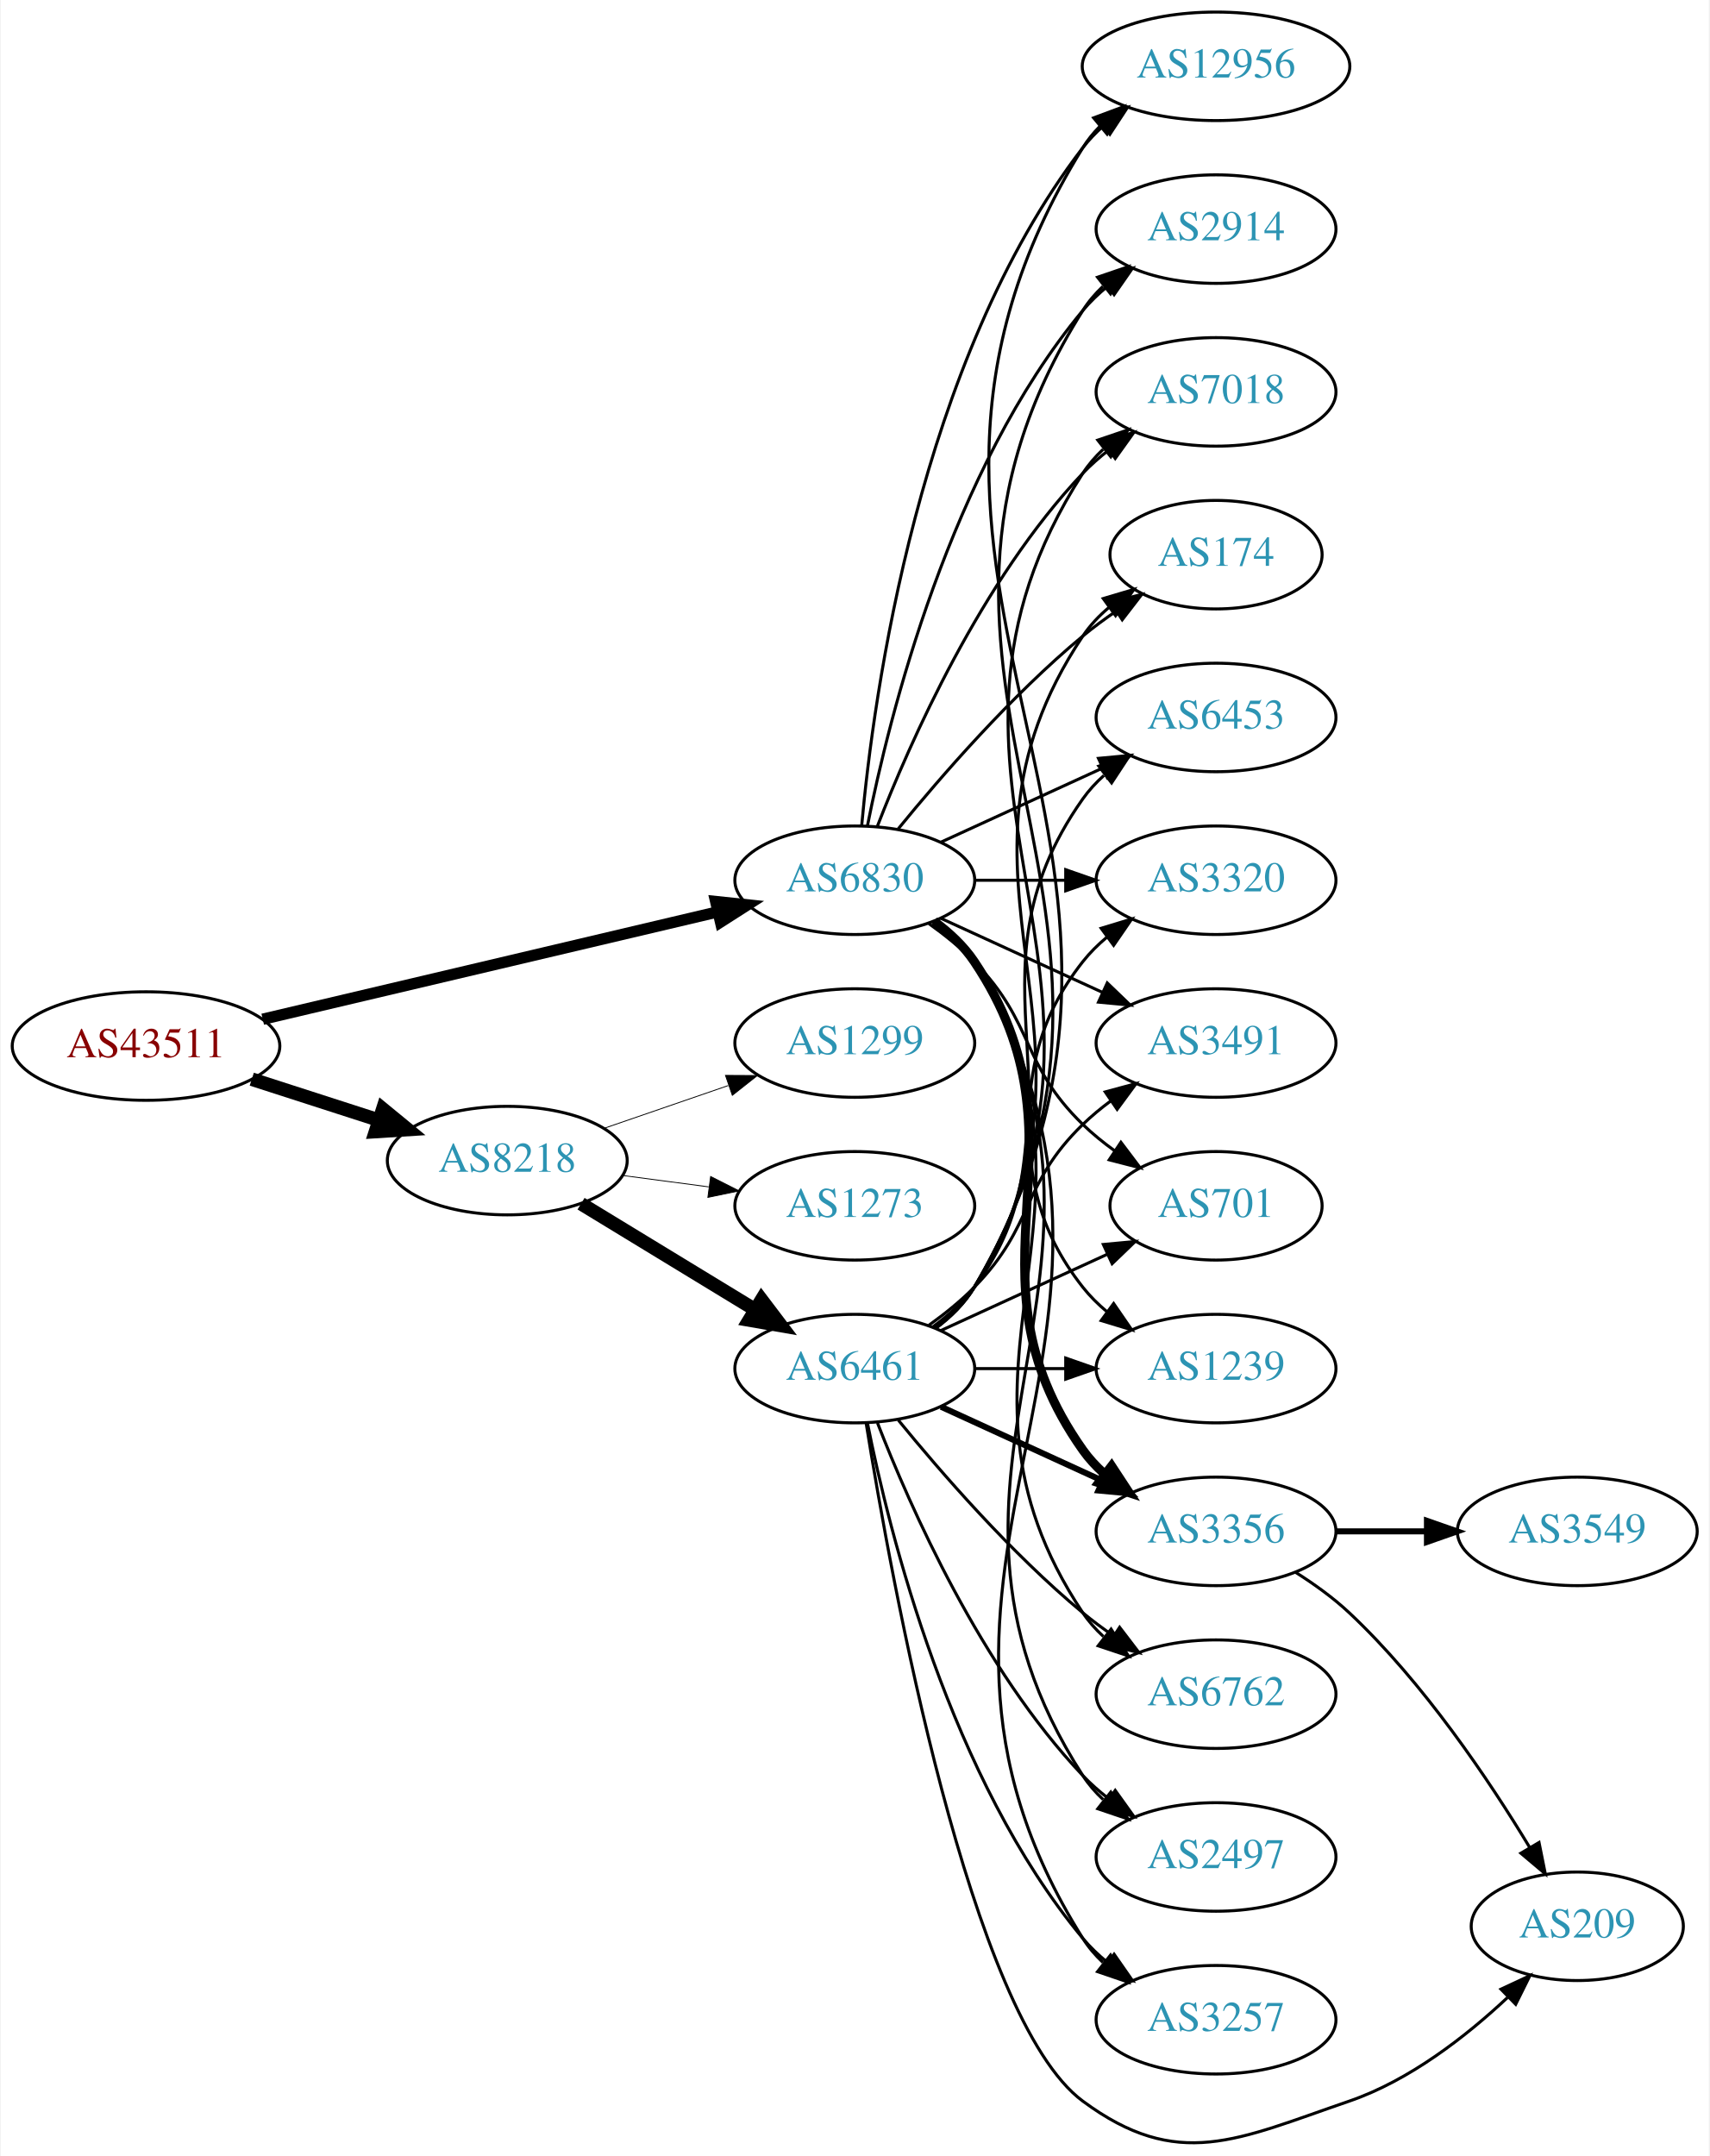
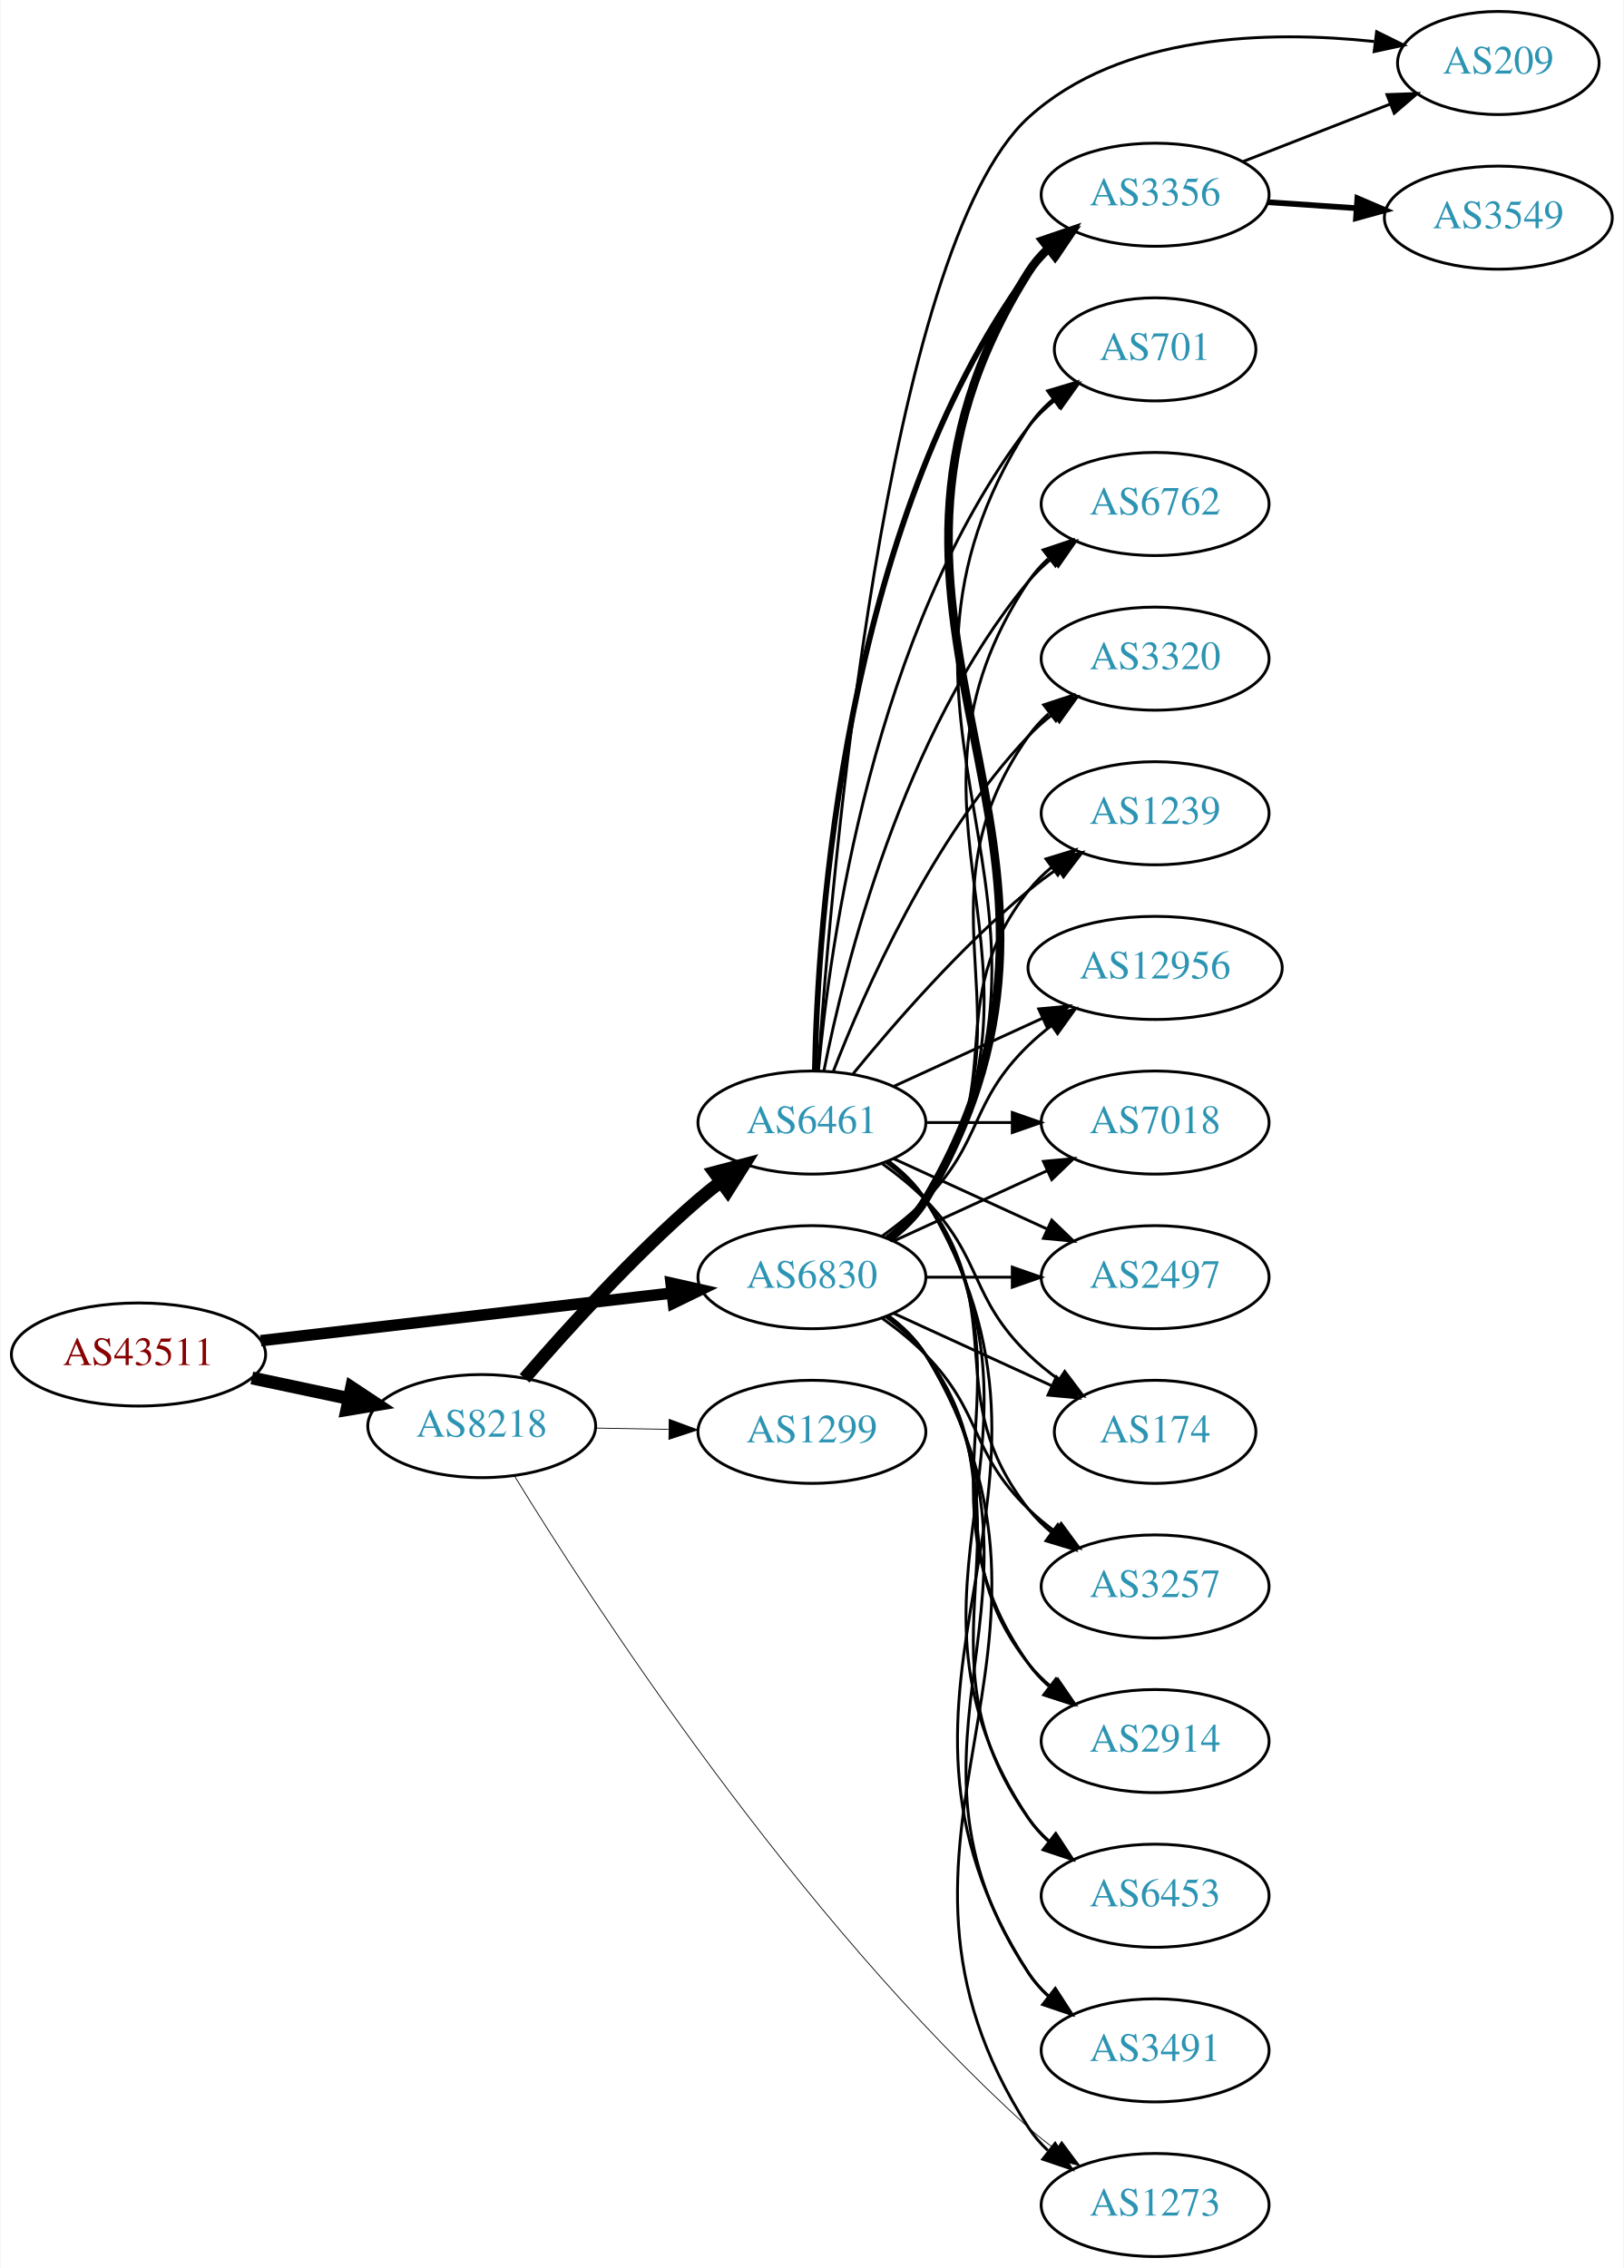
- <svg xmlns="http://www.w3.org/2000/svg" xmlns:xlink="http://www.w3.org/1999/xlink" width="567pt" height="715pt" viewBox="0.00 0.00 566.66 715.20">
-   <g id="graph0" class="graph" transform="scale(1 1) rotate(0) translate(4 711.196)">
-     <polygon fill="white" stroke="none" points="-4,4 -4,-711.196 562.663,-711.196 562.663,4 -4,4" />
+ <svg xmlns="http://www.w3.org/2000/svg" xmlns:xlink="http://www.w3.org/1999/xlink" width="567pt" height="792pt" viewBox="0.00 0.00 566.66 792.00">
+   <g id="graph0" class="graph" transform="scale(1 1) rotate(0) translate(4 788)">
+     <polygon fill="white" stroke="none" points="-4,4 -4,-788 562.663,-788 562.663,4 -4,4" />
    <g id="node1" class="node">
      <g id="a_node1">
        <a xlink:href="/asn/43511" xlink:title="AS43511 ~ EMARSYS eMarketing Systems AG [AT]">
-           <ellipse fill="#ffffff" stroke="black" cx="44.196" cy="-364.196" rx="44.393" ry="18" />
-           <text text-anchor="middle" x="44.196" y="-360.496" font-family="Times,serif" font-size="14.00" fill="#880000">AS43511</text>
+           <ellipse fill="#ffffff" stroke="black" cx="44.196" cy="-315" rx="44.393" ry="18" />
+           <text text-anchor="middle" x="44.196" y="-311.3" font-family="Times,serif" font-size="14.00" fill="#880000">AS43511</text>
        </a>
      </g>
    </g>
    <g id="node2" class="node">
      <g id="a_node2">
        <a xlink:href="/asn/6830" xlink:title="AS6830 ~ LGI-UPC [AT]">
-           <ellipse fill="#ffffff" stroke="black" cx="279.332" cy="-419.196" rx="39.794" ry="18" />
-           <text text-anchor="middle" x="279.332" y="-415.496" font-family="Times,serif" font-size="14.00" fill="#2c94b3">AS6830</text>
+           <ellipse fill="#ffffff" stroke="black" cx="279.332" cy="-342" rx="39.794" ry="18" />
+           <text text-anchor="middle" x="279.332" y="-338.3" font-family="Times,serif" font-size="14.00" fill="#2c94b3">AS6830</text>
        </a>
      </g>
    </g>
    <g id="edge1" class="edge">
-       <path fill="none" stroke="black" stroke-width="3.75" d="M82.912,-373.093C124.16,-382.824 190.206,-398.405 233.925,-408.72" />
-       <polygon fill="black" stroke="black" stroke-width="3.75" points="233.177,-412.139 243.713,-411.029 234.784,-405.326 233.177,-412.139" />
+       <path fill="none" stroke="black" stroke-width="4" d="M86.876,-319.827C127.168,-324.493 188.16,-331.557 230.431,-336.453" />
+       <polygon fill="black" stroke="black" stroke-width="4" points="230.147,-339.943 240.483,-337.617 230.952,-332.989 230.147,-339.943" />
    </g>
    <g id="node3" class="node">
      <g id="a_node3">
        <a xlink:href="/asn/8218" xlink:title="AS8218 ~ legacy Neotelecoms [FR]">
-           <ellipse fill="#ffffff" stroke="black" cx="164.039" cy="-326.196" rx="39.794" ry="18" />
-           <text text-anchor="middle" x="164.039" y="-322.496" font-family="Times,serif" font-size="14.00" fill="#2c94b3">AS8218</text>
+           <ellipse fill="#ffffff" stroke="black" cx="164.039" cy="-290" rx="39.794" ry="18" />
+           <text text-anchor="middle" x="164.039" y="-286.3" font-family="Times,serif" font-size="14.00" fill="#2c94b3">AS8218</text>
        </a>
      </g>
    </g>
    <g id="edge2" class="edge">
-       <path fill="none" stroke="black" stroke-width="4.5" d="M79.281,-353.204C92.409,-348.971 107.55,-344.089 121.318,-339.649" />
-       <polygon fill="black" stroke="black" stroke-width="4.5" points="122.743,-343.327 131.052,-336.51 120.326,-335.832 122.743,-343.327" />
+       <path fill="none" stroke="black" stroke-width="4.5" d="M83.782,-306.814C94.575,-304.524 106.404,-302.015 117.556,-299.649" />
+       <polygon fill="black" stroke="black" stroke-width="4.5" points="118.592,-303.454 127.557,-297.527 116.958,-295.751 118.592,-303.454" />
    </g>
    <g id="node4" class="node">
      <g id="a_node4">
-         <a xlink:href="/asn/3356" xlink:title="AS3356 ~ Level 3 Parent, LLC [US]">
-           <ellipse fill="#ffffff" stroke="black" cx="399.174" cy="-203.196" rx="39.794" ry="18" />
-           <text text-anchor="middle" x="399.174" y="-199.496" font-family="Times,serif" font-size="14.00" fill="#2c94b3">AS3356</text>
+         <a xlink:href="/asn/3491" xlink:title="AS3491 ~ PCCW Global, Inc. [US]">
+           <ellipse fill="#ffffff" stroke="black" cx="399.174" cy="-72" rx="39.794" ry="18" />
+           <text text-anchor="middle" x="399.174" y="-68.3" font-family="Times,serif" font-size="14.00" fill="#2c94b3">AS3491</text>
        </a>
      </g>
    </g>
    <g id="edge3" class="edge">
-       <path fill="none" stroke="black" stroke-width="3" d="M305.651,-405.589C310.707,-401.845 315.518,-397.365 318.978,-392.196 360.003,-330.901 312.399,-290.42 354.978,-230.196 356.969,-227.379 359.356,-224.795 361.972,-222.436" />
-       <polygon fill="black" stroke="black" stroke-width="3" points="364.525,-224.89 370.34,-216.034 360.271,-219.33 364.525,-224.89" />
+       <path fill="none" stroke="black" d="M305.858,-328.528C310.903,-324.777 315.658,-320.26 318.978,-315 370.928,-232.7 300.94,-179.944 354.978,-99 356.893,-96.131 359.227,-93.51 361.808,-91.128" />
+       <polygon fill="black" stroke="black" points="364.359,-93.579 370.12,-84.687 360.071,-88.046 364.359,-93.579" />
    </g>
    <g id="node5" class="node">
      <g id="a_node5">
-         <a xlink:href="/asn/6762" xlink:title="AS6762 ~ TELECOM ITALIA SPARKLE S.p.A. [IT]">
-           <ellipse fill="#ffffff" stroke="black" cx="399.174" cy="-149.196" rx="39.794" ry="18" />
-           <text text-anchor="middle" x="399.174" y="-145.496" font-family="Times,serif" font-size="14.00" fill="#2c94b3">AS6762</text>
+         <a xlink:href="/asn/3356" xlink:title="AS3356 ~ Level 3 Parent, LLC [US]">
+           <ellipse fill="#ffffff" stroke="black" cx="399.174" cy="-720" rx="39.794" ry="18" />
+           <text text-anchor="middle" x="399.174" y="-716.3" font-family="Times,serif" font-size="14.00" fill="#2c94b3">AS3356</text>
        </a>
      </g>
    </g>
    <g id="edge4" class="edge">
-       <path fill="none" stroke="black" d="M305.858,-405.723C310.903,-401.972 315.658,-397.456 318.978,-392.196 370.928,-309.896 300.94,-257.139 354.978,-176.196 356.893,-173.327 359.227,-170.706 361.808,-168.323" />
-       <polygon fill="black" stroke="black" points="364.359,-170.774 370.12,-161.882 360.071,-165.241 364.359,-170.774" />
+       <path fill="none" stroke="black" stroke-width="3" d="M306.072,-355.341C311.106,-359.099 315.802,-363.651 318.978,-369 392.949,-493.58 277.844,-570.353 354.978,-693 356.814,-695.92 359.094,-698.576 361.638,-700.982" />
+       <polygon fill="black" stroke="black" stroke-width="3" points="359.864,-704.039 369.891,-707.461 364.187,-698.533 359.864,-704.039" />
    </g>
    <g id="node6" class="node">
      <g id="a_node6">
-         <a xlink:href="/asn/2497" xlink:title="AS2497 ~ Internet Initiative Japan Inc. [JP]">
-           <ellipse fill="#ffffff" stroke="black" cx="399.174" cy="-95.196" rx="39.794" ry="18" />
-           <text text-anchor="middle" x="399.174" y="-91.496" font-family="Times,serif" font-size="14.00" fill="#2c94b3">AS2497</text>
+         <a xlink:href="/asn/701" xlink:title="AS701 ~ UUNET [US]">
+           <ellipse fill="#ffffff" stroke="black" cx="399.174" cy="-666" rx="35.194" ry="18" />
+           <text text-anchor="middle" x="399.174" y="-662.3" font-family="Times,serif" font-size="14.00" fill="#2c94b3">AS701</text>
        </a>
      </g>
    </g>
    <g id="edge5" class="edge">
-       <path fill="none" stroke="black" d="M305.985,-405.802C311.024,-402.047 315.744,-397.509 318.978,-392.196 381.922,-288.783 289.409,-223.964 354.978,-122.196 356.846,-119.296 359.148,-116.654 361.707,-114.257" />
-       <polygon fill="black" stroke="black" points="364.256,-116.707 369.983,-107.793 359.948,-111.19 364.256,-116.707" />
+       <path fill="none" stroke="black" d="M305.985,-355.393C311.024,-359.148 315.744,-363.686 318.978,-369 381.922,-472.412 289.409,-537.232 354.978,-639 357.295,-642.596 360.279,-645.798 363.595,-648.625" />
+       <polygon fill="black" stroke="black" points="361.625,-651.52 371.777,-654.552 365.732,-645.851 361.625,-651.52" />
    </g>
    <g id="node7" class="node">
      <g id="a_node7">
-         <a xlink:href="/asn/3257" xlink:title="AS3257 ~ GTT [DE]">
-           <ellipse fill="#ffffff" stroke="black" cx="399.174" cy="-41.196" rx="39.794" ry="18" />
-           <text text-anchor="middle" x="399.174" y="-37.496" font-family="Times,serif" font-size="14.00" fill="#2c94b3">AS3257</text>
+         <a xlink:href="/asn/6762" xlink:title="AS6762 ~ TELECOM ITALIA SPARKLE S.p.A. [IT]">
+           <ellipse fill="#ffffff" stroke="black" cx="399.174" cy="-612" rx="39.794" ry="18" />
+           <text text-anchor="middle" x="399.174" y="-608.3" font-family="Times,serif" font-size="14.00" fill="#2c94b3">AS6762</text>
        </a>
      </g>
    </g>
    <g id="edge6" class="edge">
-       <path fill="none" stroke="black" d="M306.072,-405.854C311.106,-402.097 315.802,-397.544 318.978,-392.196 392.949,-267.615 277.844,-190.843 354.978,-68.196 356.814,-65.276 359.094,-62.619 361.638,-60.213" />
-       <polygon fill="black" stroke="black" points="364.187,-62.662 369.891,-53.734 359.864,-57.156 364.187,-62.662" />
+       <path fill="none" stroke="black" d="M305.858,-355.472C310.903,-359.223 315.658,-363.74 318.978,-369 370.928,-451.3 300.94,-504.056 354.978,-585 356.893,-587.869 359.227,-590.49 361.808,-592.872" />
+       <polygon fill="black" stroke="black" points="360.071,-595.954 370.12,-599.313 364.359,-590.421 360.071,-595.954" />
    </g>
    <g id="node8" class="node">
      <g id="a_node8">
-         <a xlink:href="/asn/12956" xlink:title="AS12956 ~ TELXIUS [ES]">
-           <ellipse fill="#ffffff" stroke="black" cx="399.174" cy="-689.196" rx="44.393" ry="18" />
-           <text text-anchor="middle" x="399.174" y="-685.496" font-family="Times,serif" font-size="14.00" fill="#2c94b3">AS12956</text>
+         <a xlink:href="/asn/3320" xlink:title="AS3320 ~ DTAG [DE]">
+           <ellipse fill="#ffffff" stroke="black" cx="399.174" cy="-558" rx="39.794" ry="18" />
+           <text text-anchor="middle" x="399.174" y="-554.3" font-family="Times,serif" font-size="14.00" fill="#2c94b3">AS3320</text>
        </a>
      </g>
    </g>
    <g id="edge7" class="edge">
-       <path fill="none" stroke="black" d="M281.616,-437.313C285.514,-480.528 300.531,-591.327 354.978,-662.196 356.972,-664.79 359.291,-667.199 361.801,-669.422" />
-       <polygon fill="black" stroke="black" points="359.7,-672.221 369.765,-675.529 363.959,-666.666 359.7,-672.221" />
+       <path fill="none" stroke="black" d="M305.651,-355.607C310.707,-359.351 315.518,-363.831 318.978,-369 360.003,-430.294 312.399,-470.775 354.978,-531 356.969,-533.816 359.356,-536.401 361.972,-538.76" />
+       <polygon fill="black" stroke="black" points="360.271,-541.865 370.34,-545.162 364.525,-536.306 360.271,-541.865" />
    </g>
    <g id="node9" class="node">
      <g id="a_node9">
-         <a xlink:href="/asn/2914" xlink:title="AS2914 ~ NTT America, Inc. [US]">
-           <ellipse fill="#ffffff" stroke="black" cx="399.174" cy="-635.196" rx="39.794" ry="18" />
-           <text text-anchor="middle" x="399.174" y="-631.496" font-family="Times,serif" font-size="14.00" fill="#2c94b3">AS2914</text>
+         <a xlink:href="/asn/1239" xlink:title="AS1239 ~ Sprint [US]">
+           <ellipse fill="#ffffff" stroke="black" cx="399.174" cy="-504" rx="39.794" ry="18" />
+           <text text-anchor="middle" x="399.174" y="-500.3" font-family="Times,serif" font-size="14.00" fill="#2c94b3">AS1239</text>
        </a>
      </g>
    </g>
    <g id="edge8" class="edge">
-       <path fill="none" stroke="black" d="M283.53,-437.268C290.694,-473.337 310.968,-555.321 354.978,-608.196 357.383,-611.084 360.179,-613.758 363.172,-616.209" />
-       <polygon fill="black" stroke="black" points="361.26,-619.146 371.415,-622.169 365.361,-613.473 361.26,-619.146" />
+       <path fill="none" stroke="black" d="M305.262,-355.882C310.338,-359.611 315.256,-364.016 318.978,-369 349.249,-409.542 323.679,-437.246 354.978,-477 357.303,-479.953 360.047,-482.67 363.006,-485.147" />
+       <polygon fill="black" stroke="black" points="361.065,-488.064 371.203,-491.145 365.199,-482.415 361.065,-488.064" />
    </g>
    <g id="node10" class="node">
      <g id="a_node10">
-         <a xlink:href="/asn/7018" xlink:title="AS7018 ~ AT&amp;T Services, Inc. [US]">
-           <ellipse fill="#ffffff" stroke="black" cx="399.174" cy="-581.196" rx="39.794" ry="18" />
-           <text text-anchor="middle" x="399.174" y="-577.496" font-family="Times,serif" font-size="14.00" fill="#2c94b3">AS7018</text>
+         <a xlink:href="/asn/12956" xlink:title="AS12956 ~ TELXIUS [ES]">
+           <ellipse fill="#ffffff" stroke="black" cx="399.174" cy="-450" rx="44.393" ry="18" />
+           <text text-anchor="middle" x="399.174" y="-446.3" font-family="Times,serif" font-size="14.00" fill="#2c94b3">AS12956</text>
        </a>
      </g>
    </g>
    <g id="edge9" class="edge">
-       <path fill="none" stroke="black" d="M286.855,-437.19C297.605,-464.924 321.262,-518.625 354.978,-554.196 357.564,-556.924 360.481,-559.49 363.55,-561.873" />
-       <polygon fill="black" stroke="black" points="361.704,-564.854 371.898,-567.739 365.728,-559.126 361.704,-564.854" />
+       <path fill="none" stroke="black" d="M303.926,-356.389C309.182,-360.148 314.513,-364.437 318.978,-369 339.151,-389.617 334.285,-402.906 354.978,-423 357.464,-425.414 360.202,-427.722 363.055,-429.9" />
+       <polygon fill="black" stroke="black" points="361.092,-432.798 371.291,-435.671 365.11,-427.066 361.092,-432.798" />
    </g>
    <g id="node11" class="node">
      <g id="a_node11">
-         <a xlink:href="/asn/174" xlink:title="AS174 ~ Cogent Communications [US]">
-           <ellipse fill="#ffffff" stroke="black" cx="399.174" cy="-527.196" rx="35.194" ry="18" />
-           <text text-anchor="middle" x="399.174" y="-523.496" font-family="Times,serif" font-size="14.00" fill="#2c94b3">AS174</text>
+         <a xlink:href="/asn/7018" xlink:title="AS7018 ~ AT&amp;T Services, Inc. [US]">
+           <ellipse fill="#ffffff" stroke="black" cx="399.174" cy="-396" rx="39.794" ry="18" />
+           <text text-anchor="middle" x="399.174" y="-392.3" font-family="Times,serif" font-size="14.00" fill="#2c94b3">AS7018</text>
        </a>
      </g>
    </g>
    <g id="edge10" class="edge">
-       <path fill="none" stroke="black" d="M293.751,-436.26C307.865,-453.57 331.28,-480.54 354.978,-500.196 358.441,-503.068 362.234,-505.865 366.088,-508.503" />
-       <polygon fill="black" stroke="black" points="364.231,-511.47 374.521,-513.993 368.05,-505.604 364.231,-511.47" />
+       <path fill="none" stroke="black" d="M307.96,-354.661C323.917,-361.973 344.188,-371.261 361.471,-379.181" />
+       <polygon fill="black" stroke="black" points="360.169,-382.435 370.718,-383.419 363.085,-376.071 360.169,-382.435" />
    </g>
    <g id="node12" class="node">
      <g id="a_node12">
-         <a xlink:href="/asn/6453" xlink:title="AS6453 ~ TATA COMMUNICATIONS (AMERICA) INC [US]">
-           <ellipse fill="#ffffff" stroke="black" cx="399.174" cy="-473.196" rx="39.794" ry="18" />
-           <text text-anchor="middle" x="399.174" y="-469.496" font-family="Times,serif" font-size="14.00" fill="#2c94b3">AS6453</text>
+         <a xlink:href="/asn/2497" xlink:title="AS2497 ~ Internet Initiative Japan Inc. [JP]">
+           <ellipse fill="#ffffff" stroke="black" cx="399.174" cy="-342" rx="39.794" ry="18" />
+           <text text-anchor="middle" x="399.174" y="-338.3" font-family="Times,serif" font-size="14.00" fill="#2c94b3">AS2497</text>
        </a>
      </g>
    </g>
    <g id="edge11" class="edge">
-       <path fill="none" stroke="black" d="M307.96,-431.856C323.917,-439.168 344.188,-448.457 361.471,-456.377" />
-       <polygon fill="black" stroke="black" points="360.169,-459.63 370.718,-460.614 363.085,-453.267 360.169,-459.63" />
+       <path fill="none" stroke="black" d="M319.244,-342C328.798,-342 339.147,-342 349.11,-342" />
+       <polygon fill="black" stroke="black" points="349.302,-345.5 359.302,-342 349.302,-338.5 349.302,-345.5" />
    </g>
    <g id="node13" class="node">
      <g id="a_node13">
-         <a xlink:href="/asn/3320" xlink:title="AS3320 ~ DTAG [DE]">
-           <ellipse fill="#ffffff" stroke="black" cx="399.174" cy="-419.196" rx="39.794" ry="18" />
-           <text text-anchor="middle" x="399.174" y="-415.496" font-family="Times,serif" font-size="14.00" fill="#2c94b3">AS3320</text>
+         <a xlink:href="/asn/174" xlink:title="AS174 ~ Cogent Communications [US]">
+           <ellipse fill="#ffffff" stroke="black" cx="399.174" cy="-288" rx="35.194" ry="18" />
+           <text text-anchor="middle" x="399.174" y="-284.3" font-family="Times,serif" font-size="14.00" fill="#2c94b3">AS174</text>
        </a>
      </g>
    </g>
    <g id="edge12" class="edge">
-       <path fill="none" stroke="black" d="M319.244,-419.196C328.798,-419.196 339.147,-419.196 349.11,-419.196" />
-       <polygon fill="black" stroke="black" points="349.302,-422.696 359.302,-419.196 349.302,-415.696 349.302,-422.696" />
+       <path fill="none" stroke="black" d="M307.96,-329.339C324.377,-321.817 345.358,-312.202 362.955,-304.139" />
+       <polygon fill="black" stroke="black" points="364.7,-307.189 372.332,-299.842 361.783,-300.826 364.7,-307.189" />
    </g>
    <g id="node14" class="node">
      <g id="a_node14">
-         <a xlink:href="/asn/3491" xlink:title="AS3491 ~ PCCW Global, Inc. [US]">
-           <ellipse fill="#ffffff" stroke="black" cx="399.174" cy="-365.196" rx="39.794" ry="18" />
-           <text text-anchor="middle" x="399.174" y="-361.496" font-family="Times,serif" font-size="14.00" fill="#2c94b3">AS3491</text>
+         <a xlink:href="/asn/3257" xlink:title="AS3257 ~ GTT [DE]">
+           <ellipse fill="#ffffff" stroke="black" cx="399.174" cy="-234" rx="39.794" ry="18" />
+           <text text-anchor="middle" x="399.174" y="-230.3" font-family="Times,serif" font-size="14.00" fill="#2c94b3">AS3257</text>
        </a>
      </g>
    </g>
    <g id="edge13" class="edge">
-       <path fill="none" stroke="black" d="M307.96,-406.535C323.917,-399.223 344.188,-389.934 361.471,-382.015" />
-       <polygon fill="black" stroke="black" points="363.085,-385.125 370.718,-377.777 360.169,-378.761 363.085,-385.125" />
+       <path fill="none" stroke="black" d="M303.926,-327.611C309.182,-323.852 314.513,-319.563 318.978,-315 339.151,-294.383 334.285,-281.094 354.978,-261 357.823,-258.237 360.997,-255.614 364.297,-253.166" />
+       <polygon fill="black" stroke="black" points="366.363,-255.994 372.645,-247.462 362.414,-250.214 366.363,-255.994" />
    </g>
    <g id="node15" class="node">
      <g id="a_node15">
-         <a xlink:href="/asn/701" xlink:title="AS701 ~ UUNET [US]">
-           <ellipse fill="#ffffff" stroke="black" cx="399.174" cy="-311.196" rx="35.194" ry="18" />
-           <text text-anchor="middle" x="399.174" y="-307.496" font-family="Times,serif" font-size="14.00" fill="#2c94b3">AS701</text>
+         <a xlink:href="/asn/2914" xlink:title="AS2914 ~ NTT America, Inc. [US]">
+           <ellipse fill="#ffffff" stroke="black" cx="399.174" cy="-180" rx="39.794" ry="18" />
+           <text text-anchor="middle" x="399.174" y="-176.3" font-family="Times,serif" font-size="14.00" fill="#2c94b3">AS2914</text>
        </a>
      </g>
    </g>
    <g id="edge14" class="edge">
-       <path fill="none" stroke="black" d="M303.926,-404.806C309.182,-401.048 314.513,-396.759 318.978,-392.196 339.151,-371.578 334.285,-358.29 354.978,-338.196 358.206,-335.061 361.857,-332.106 365.635,-329.383" />
-       <polygon fill="black" stroke="black" points="367.614,-332.271 373.995,-323.813 363.732,-326.445 367.614,-332.271" />
+       <path fill="none" stroke="black" d="M305.262,-328.118C310.338,-324.389 315.256,-319.984 318.978,-315 349.249,-274.458 323.679,-246.754 354.978,-207 357.303,-204.047 360.047,-201.33 363.006,-198.853" />
+       <polygon fill="black" stroke="black" points="365.199,-201.585 371.203,-192.855 361.065,-195.936 365.199,-201.585" />
    </g>
    <g id="node16" class="node">
      <g id="a_node16">
-         <a xlink:href="/asn/1239" xlink:title="AS1239 ~ Sprint [US]">
-           <ellipse fill="#ffffff" stroke="black" cx="399.174" cy="-257.196" rx="39.794" ry="18" />
-           <text text-anchor="middle" x="399.174" y="-253.496" font-family="Times,serif" font-size="14.00" fill="#2c94b3">AS1239</text>
+         <a xlink:href="/asn/1273" xlink:title="AS1273 ~ Vodafone Group PLC [EU]">
+           <ellipse fill="#ffffff" stroke="black" cx="399.174" cy="-18" rx="39.794" ry="18" />
+           <text text-anchor="middle" x="399.174" y="-14.3" font-family="Times,serif" font-size="14.00" fill="#2c94b3">AS1273</text>
        </a>
      </g>
    </g>
    <g id="edge15" class="edge">
-       <path fill="none" stroke="black" d="M305.262,-405.314C310.338,-401.584 315.256,-397.18 318.978,-392.196 349.249,-351.654 323.679,-323.95 354.978,-284.196 357.303,-281.242 360.047,-278.526 363.006,-276.048" />
-       <polygon fill="black" stroke="black" points="365.199,-278.781 371.203,-270.051 361.065,-273.131 365.199,-278.781" />
-     </g>
-     <g id="node19" class="node">
-       <g id="a_node19">
-         <a xlink:href="/asn/6461" xlink:title="AS6461 ~ Zayo Bandwidth [US]">
-           <ellipse fill="#ffffff" stroke="black" cx="279.332" cy="-257.196" rx="39.794" ry="18" />
-           <text text-anchor="middle" x="279.332" y="-253.496" font-family="Times,serif" font-size="14.00" fill="#2c94b3">AS6461</text>
-         </a>
-       </g>
-     </g>
-     <g id="edge18" class="edge">
-       <path fill="none" stroke="black" stroke-width="4.5" d="M188.513,-311.899C205.223,-301.722 227.878,-287.924 246.255,-276.732" />
-       <polygon fill="black" stroke="black" stroke-width="4.5" points="248.395,-280.039 254.887,-271.474 244.298,-273.313 248.395,-280.039" />
+       <path fill="none" stroke="black" d="M305.985,-328.607C311.024,-324.852 315.744,-320.314 318.978,-315 381.922,-211.588 289.409,-146.768 354.978,-45 356.846,-42.101 359.148,-39.458 361.707,-37.061" />
+       <polygon fill="black" stroke="black" points="364.256,-39.511 369.983,-30.597 359.948,-33.994 364.256,-39.511" />
+     </g>
+     <g id="node17" class="node">
+       <g id="a_node17">
+         <a xlink:href="/asn/6453" xlink:title="AS6453 ~ TATA COMMUNICATIONS (AMERICA) INC [US]">
+           <ellipse fill="#ffffff" stroke="black" cx="399.174" cy="-126" rx="39.794" ry="18" />
+           <text text-anchor="middle" x="399.174" y="-122.3" font-family="Times,serif" font-size="14.00" fill="#2c94b3">AS6453</text>
+         </a>
+       </g>
+     </g>
+     <g id="edge16" class="edge">
+       <path fill="none" stroke="black" d="M305.651,-328.393C310.707,-324.649 315.518,-320.169 318.978,-315 360.003,-253.706 312.399,-213.225 354.978,-153 356.969,-150.184 359.356,-147.599 361.972,-145.24" />
+       <polygon fill="black" stroke="black" points="364.525,-147.694 370.34,-138.838 360.271,-142.135 364.525,-147.694" />
+     </g>
+     <g id="edge20" class="edge">
+       <path fill="none" stroke="black" stroke-width="0.281" d="M175.476,-272.581C201.63,-229.939 273.729,-118.444 354.978,-45 357.92,-42.341 361.157,-39.784 364.495,-37.377" />
+       <polygon fill="black" stroke="black" stroke-width="0.281" points="366.55,-40.213 372.891,-31.724 362.641,-34.406 366.55,-40.213" />
    </g>
    <g id="node20" class="node">
      <g id="a_node20">
-         <a xlink:href="/asn/1273" xlink:title="AS1273 ~ Vodafone Group PLC [EU]">
-           <ellipse fill="#ffffff" stroke="black" cx="279.332" cy="-311.196" rx="39.794" ry="18" />
-           <text text-anchor="middle" x="279.332" y="-307.496" font-family="Times,serif" font-size="14.00" fill="#2c94b3">AS1273</text>
+         <a xlink:href="/asn/6461" xlink:title="AS6461 ~ Zayo Bandwidth [US]">
+           <ellipse fill="#ffffff" stroke="black" cx="279.332" cy="-396" rx="39.794" ry="18" />
+           <text text-anchor="middle" x="279.332" y="-392.3" font-family="Times,serif" font-size="14.00" fill="#2c94b3">AS6461</text>
        </a>
      </g>
    </g>
    <g id="edge19" class="edge">
-       <path fill="none" stroke="black" stroke-width="0.281" d="M202.449,-321.243C211.537,-320.039 221.374,-318.737 230.859,-317.481" />
-       <polygon fill="black" stroke="black" stroke-width="0.281" points="231.506,-320.926 240.961,-316.144 230.588,-313.986 231.506,-320.926" />
+       <path fill="none" stroke="black" stroke-width="4.5" d="M179.013,-306.677C193.381,-323.351 216.824,-349.28 239.685,-369 242.164,-371.138 244.812,-373.268 247.515,-375.339" />
+       <polygon fill="black" stroke="black" stroke-width="4.5" points="245.287,-378.587 255.679,-381.327 249.944,-372.237 245.287,-378.587" />
    </g>
    <g id="node21" class="node">
      <g id="a_node21">
        <a xlink:href="/asn/1299" xlink:title="AS1299 ~ Telia Carrier [EU]">
-           <ellipse fill="#ffffff" stroke="black" cx="279.332" cy="-365.196" rx="39.794" ry="18" />
-           <text text-anchor="middle" x="279.332" y="-361.496" font-family="Times,serif" font-size="14.00" fill="#2c94b3">AS1299</text>
-         </a>
-       </g>
-     </g>
-     <g id="edge20" class="edge">
-       <path fill="none" stroke="black" stroke-width="0.281" d="M195.996,-336.853C208.755,-341.244 223.718,-346.396 237.364,-351.093" />
-       <polygon fill="black" stroke="black" stroke-width="0.281" points="236.423,-354.47 247.018,-354.416 238.701,-347.852 236.423,-354.47" />
-     </g>
-     <g id="node17" class="node">
-       <g id="a_node17">
-         <a xlink:href="/asn/209" xlink:title="AS209 ~ CenturyLink Communications, LLC [US]">
-           <ellipse fill="#ffffff" stroke="black" cx="519.017" cy="-72.196" rx="35.194" ry="18" />
-           <text text-anchor="middle" x="519.017" y="-68.496" font-family="Times,serif" font-size="14.00" fill="#2c94b3">AS209</text>
-         </a>
-       </g>
-     </g>
-     <g id="edge16" class="edge">
-       <path fill="none" stroke="black" d="M425.583,-189.608C431.748,-185.71 438.081,-181.157 443.37,-176.196 468.017,-153.076 489.719,-120.731 503.28,-98.276" />
-       <polygon fill="black" stroke="black" points="506.329,-99.997 508.408,-89.608 500.304,-96.433 506.329,-99.997" />
+           <ellipse fill="#ffffff" stroke="black" cx="279.332" cy="-288" rx="39.794" ry="18" />
+           <text text-anchor="middle" x="279.332" y="-284.3" font-family="Times,serif" font-size="14.00" fill="#2c94b3">AS1299</text>
+         </a>
+       </g>
+     </g>
+     <g id="edge21" class="edge">
+       <path fill="none" stroke="black" stroke-width="0.281" d="M203.711,-289.317C211.914,-289.172 220.678,-289.018 229.21,-288.867" />
+       <polygon fill="black" stroke="black" stroke-width="0.281" points="229.512,-292.362 239.449,-288.686 229.389,-285.364 229.512,-292.362" />
    </g>
    <g id="node18" class="node">
      <g id="a_node18">
        <a xlink:href="/asn/3549" xlink:title="AS3549 ~ Level 3 Parent, LLC [US]">
-           <ellipse fill="#ffffff" stroke="black" cx="519.017" cy="-203.196" rx="39.794" ry="18" />
-           <text text-anchor="middle" x="519.017" y="-199.496" font-family="Times,serif" font-size="14.00" fill="#2c94b3">AS3549</text>
+           <ellipse fill="#ffffff" stroke="black" cx="519.017" cy="-712" rx="39.794" ry="18" />
+           <text text-anchor="middle" x="519.017" y="-708.3" font-family="Times,serif" font-size="14.00" fill="#2c94b3">AS3549</text>
        </a>
      </g>
    </g>
    <g id="edge17" class="edge">
-       <path fill="none" stroke="black" stroke-width="2" d="M439.087,-203.196C448.64,-203.196 458.99,-203.196 468.952,-203.196" />
-       <polygon fill="black" stroke="black" stroke-width="2" points="469.145,-206.696 479.145,-203.196 469.145,-199.696 469.145,-206.696" />
+       <path fill="none" stroke="black" stroke-width="2" d="M438.434,-717.403C448.313,-716.732 459.08,-716.001 469.41,-715.3" />
+       <polygon fill="black" stroke="black" stroke-width="2" points="469.805,-718.781 479.545,-714.612 469.331,-711.797 469.805,-718.781" />
+     </g>
+     <g id="node19" class="node">
+       <g id="a_node19">
+         <a xlink:href="/asn/209" xlink:title="AS209 ~ CenturyLink Communications, LLC [US]">
+           <ellipse fill="#ffffff" stroke="black" cx="519.017" cy="-766" rx="35.194" ry="18" />
+           <text text-anchor="middle" x="519.017" y="-762.3" font-family="Times,serif" font-size="14.00" fill="#2c94b3">AS209</text>
+         </a>
+       </g>
+     </g>
+     <g id="edge18" class="edge">
+       <path fill="none" stroke="black" d="M429.911,-731.608C445.528,-737.704 464.805,-745.229 481.341,-751.684" />
+       <polygon fill="black" stroke="black" points="480.125,-754.966 490.713,-755.342 482.67,-748.445 480.125,-754.966" />
+     </g>
+     <g id="edge23" class="edge">
+       <path fill="none" stroke="black" d="M305.985,-382.607C311.024,-378.852 315.744,-374.314 318.978,-369 381.922,-265.588 289.409,-200.768 354.978,-99 356.846,-96.101 359.148,-93.458 361.707,-91.061" />
+       <polygon fill="black" stroke="black" points="364.256,-93.511 369.983,-84.597 359.948,-87.994 364.256,-93.511" />
+     </g>
+     <g id="edge28" class="edge">
+       <path fill="none" stroke="black" stroke-width="2" d="M280.363,-414.337C281.337,-464.079 290.056,-603.806 354.978,-693 357.19,-696.039 359.858,-698.813 362.77,-701.326" />
+       <polygon fill="black" stroke="black" stroke-width="2" points="360.788,-704.214 370.901,-707.373 364.965,-698.597 360.788,-704.214" />
+     </g>
+     <g id="edge27" class="edge">
+       <path fill="none" stroke="black" d="M281.616,-414.117C285.514,-457.332 300.531,-568.131 354.978,-639 357.585,-642.393 360.748,-645.467 364.166,-648.223" />
+       <polygon fill="black" stroke="black" points="362.269,-651.168 372.457,-654.073 366.304,-645.448 362.269,-651.168" />
+     </g>
+     <g id="edge24" class="edge">
+       <path fill="none" stroke="black" d="M283.53,-414.073C290.694,-450.141 310.968,-532.125 354.978,-585 357.383,-587.889 360.179,-590.563 363.172,-593.013" />
+       <polygon fill="black" stroke="black" points="361.26,-595.95 371.415,-598.973 365.361,-590.277 361.26,-595.95" />
+     </g>
+     <g id="edge33" class="edge">
+       <path fill="none" stroke="black" d="M286.855,-413.994C297.605,-441.728 321.262,-495.429 354.978,-531 357.564,-533.728 360.481,-536.294 363.55,-538.677" />
+       <polygon fill="black" stroke="black" points="361.704,-541.658 371.898,-544.543 365.728,-535.93 361.704,-541.658" />
+     </g>
+     <g id="edge32" class="edge">
+       <path fill="none" stroke="black" d="M293.751,-413.065C307.865,-430.375 331.28,-457.345 354.978,-477 358.194,-479.668 361.695,-482.27 365.265,-484.741" />
+       <polygon fill="black" stroke="black" points="363.343,-487.666 373.622,-490.236 367.189,-481.817 363.343,-487.666" />
+     </g>
+     <g id="edge35" class="edge">
+       <path fill="none" stroke="black" d="M307.96,-408.661C323.458,-415.762 343.025,-424.728 359.971,-432.494" />
+       <polygon fill="black" stroke="black" points="358.525,-435.681 369.074,-436.665 361.441,-429.317 358.525,-435.681" />
+     </g>
+     <g id="edge22" class="edge">
+       <path fill="none" stroke="black" d="M319.244,-396C328.798,-396 339.147,-396 349.11,-396" />
+       <polygon fill="black" stroke="black" points="349.302,-399.5 359.302,-396 349.302,-392.5 349.302,-399.5" />
+     </g>
+     <g id="edge25" class="edge">
+       <path fill="none" stroke="black" d="M307.96,-383.339C323.917,-376.027 344.188,-366.739 361.471,-358.819" />
+       <polygon fill="black" stroke="black" points="363.085,-361.929 370.718,-354.581 360.169,-355.565 363.085,-361.929" />
+     </g>
+     <g id="edge31" class="edge">
+       <path fill="none" stroke="black" d="M303.926,-381.611C309.182,-377.852 314.513,-373.563 318.978,-369 339.151,-348.383 334.285,-335.094 354.978,-315 358.206,-311.866 361.857,-308.911 365.635,-306.188" />
+       <polygon fill="black" stroke="black" points="367.614,-309.075 373.995,-300.617 363.732,-303.25 367.614,-309.075" />
+     </g>
+     <g id="edge34" class="edge">
+       <path fill="none" stroke="black" d="M305.262,-382.118C310.338,-378.389 315.256,-373.984 318.978,-369 349.249,-328.458 323.679,-300.754 354.978,-261 357.303,-258.047 360.047,-255.33 363.006,-252.853" />
+       <polygon fill="black" stroke="black" points="365.199,-255.585 371.203,-246.855 361.065,-249.936 365.199,-255.585" />
    </g>
    <g id="edge30" class="edge">
-       <path fill="none" stroke="black" stroke-width="2" d="M307.96,-244.535C323.917,-237.223 344.188,-227.934 361.471,-220.015" />
-       <polygon fill="black" stroke="black" stroke-width="2" points="363.085,-223.125 370.718,-215.777 360.169,-216.761 363.085,-223.125" />
-     </g>
-     <g id="edge21" class="edge">
-       <path fill="none" stroke="black" d="M293.751,-240.131C307.865,-222.821 331.28,-195.851 354.978,-176.196 358.194,-173.528 361.695,-170.925 365.265,-168.454" />
-       <polygon fill="black" stroke="black" points="367.189,-171.378 373.622,-162.96 363.343,-165.529 367.189,-171.378" />
+       <path fill="none" stroke="black" d="M305.651,-382.393C310.707,-378.649 315.518,-374.169 318.978,-369 360.003,-307.706 312.399,-267.225 354.978,-207 356.969,-204.184 359.356,-201.599 361.972,-199.24" />
+       <polygon fill="black" stroke="black" points="364.525,-201.694 370.34,-192.838 360.271,-196.135 364.525,-201.694" />
+     </g>
+     <g id="edge29" class="edge">
+       <path fill="none" stroke="black" d="M305.858,-382.528C310.903,-378.777 315.658,-374.26 318.978,-369 370.928,-286.7 300.94,-233.944 354.978,-153 356.893,-150.131 359.227,-147.51 361.808,-145.128" />
+       <polygon fill="black" stroke="black" points="364.359,-147.579 370.12,-138.687 360.071,-142.046 364.359,-147.579" />
    </g>
    <g id="edge26" class="edge">
-       <path fill="none" stroke="black" d="M286.855,-239.201C297.605,-211.467 321.262,-157.767 354.978,-122.196 357.564,-119.468 360.481,-116.901 363.55,-114.518" />
-       <polygon fill="black" stroke="black" points="365.728,-117.265 371.898,-108.652 361.704,-111.538 365.728,-117.265" />
-     </g>
-     <g id="edge28" class="edge">
-       <path fill="none" stroke="black" d="M283.53,-239.123C290.694,-203.055 310.968,-121.07 354.978,-68.196 357.383,-65.307 360.179,-62.633 363.172,-60.182" />
-       <polygon fill="black" stroke="black" points="365.361,-62.918 371.415,-54.223 361.26,-57.245 365.361,-62.918" />
-     </g>
-     <g id="edge25" class="edge">
-       <path fill="none" stroke="black" d="M306.134,-270.5C311.165,-274.26 315.844,-278.822 318.978,-284.196 403.996,-429.976 266.259,-518.638 354.978,-662.196 356.547,-664.735 358.453,-667.074 360.58,-669.221" />
-       <polygon fill="black" stroke="black" points="358.566,-672.098 368.495,-675.796 363.04,-666.714 358.566,-672.098" />
-     </g>
-     <g id="edge22" class="edge">
-       <path fill="none" stroke="black" d="M306.072,-270.537C311.106,-274.295 315.802,-278.847 318.978,-284.196 392.949,-408.776 277.844,-485.548 354.978,-608.196 356.814,-611.115 359.094,-613.772 361.638,-616.178" />
-       <polygon fill="black" stroke="black" points="359.864,-619.235 369.891,-622.657 364.187,-613.729 359.864,-619.235" />
-     </g>
-     <g id="edge29" class="edge">
-       <path fill="none" stroke="black" d="M305.985,-270.589C311.024,-274.344 315.744,-278.882 318.978,-284.196 381.922,-387.608 289.409,-452.428 354.978,-554.196 356.846,-557.095 359.148,-559.738 361.707,-562.134" />
-       <polygon fill="black" stroke="black" points="359.948,-565.202 369.983,-568.598 364.256,-559.685 359.948,-565.202" />
-     </g>
-     <g id="edge23" class="edge">
-       <path fill="none" stroke="black" d="M305.858,-270.668C310.903,-274.419 315.658,-278.936 318.978,-284.196 370.928,-366.495 300.94,-419.252 354.978,-500.196 357.354,-503.754 360.374,-506.931 363.71,-509.745" />
-       <polygon fill="black" stroke="black" points="361.755,-512.65 371.914,-515.658 365.848,-506.972 361.755,-512.65" />
-     </g>
-     <g id="edge24" class="edge">
-       <path fill="none" stroke="black" d="M305.651,-270.803C310.707,-274.547 315.518,-279.026 318.978,-284.196 360.003,-345.49 312.399,-385.971 354.978,-446.196 356.969,-449.012 359.356,-451.597 361.972,-453.955" />
-       <polygon fill="black" stroke="black" points="360.271,-457.061 370.34,-460.357 364.525,-451.501 360.271,-457.061" />
-     </g>
-     <g id="edge32" class="edge">
-       <path fill="none" stroke="black" d="M305.262,-271.077C310.338,-274.807 315.256,-279.211 318.978,-284.196 349.249,-324.737 323.679,-352.442 354.978,-392.196 357.303,-395.149 360.047,-397.866 363.006,-400.343" />
-       <polygon fill="black" stroke="black" points="361.065,-403.26 371.203,-406.34 365.199,-397.611 361.065,-403.26" />
-     </g>
-     <g id="edge33" class="edge">
-       <path fill="none" stroke="black" d="M303.926,-271.585C309.182,-275.343 314.513,-279.632 318.978,-284.196 339.151,-304.813 334.285,-318.101 354.978,-338.196 357.823,-340.958 360.997,-343.582 364.297,-346.03" />
-       <polygon fill="black" stroke="black" points="362.414,-348.982 372.645,-351.733 366.363,-343.202 362.414,-348.982" />
-     </g>
-     <g id="edge27" class="edge">
-       <path fill="none" stroke="black" d="M307.96,-269.856C324.377,-277.379 345.358,-286.993 362.955,-295.057" />
-       <polygon fill="black" stroke="black" points="361.783,-298.37 372.332,-299.354 364.7,-292.006 361.783,-298.37" />
-     </g>
-     <g id="edge34" class="edge">
-       <path fill="none" stroke="black" d="M319.244,-257.196C328.798,-257.196 339.147,-257.196 349.11,-257.196" />
-       <polygon fill="black" stroke="black" points="349.302,-260.696 359.302,-257.196 349.302,-253.696 349.302,-260.696" />
-     </g>
-     <g id="edge31" class="edge">
-       <path fill="none" stroke="black" d="M283.086,-239.145C291.354,-187.61 317.709,-41.735 354.978,-14.196 386.573,9.151 406.208,-1.455 443.37,-14.196 463.356,-21.047 482.117,-35.675 495.832,-48.525" />
-       <polygon fill="black" stroke="black" points="493.696,-51.331 503.295,-55.814 498.586,-46.323 493.696,-51.331" />
+       <path fill="none" stroke="black" d="M281.49,-414.333C286.028,-479.915 304.883,-701.384 354.978,-747 387.196,-776.337 439.092,-777.407 475.665,-773.511" />
+       <polygon fill="black" stroke="black" points="476.518,-776.932 486.014,-772.235 475.661,-769.985 476.518,-776.932" />
    </g>
  </g>
</svg>
